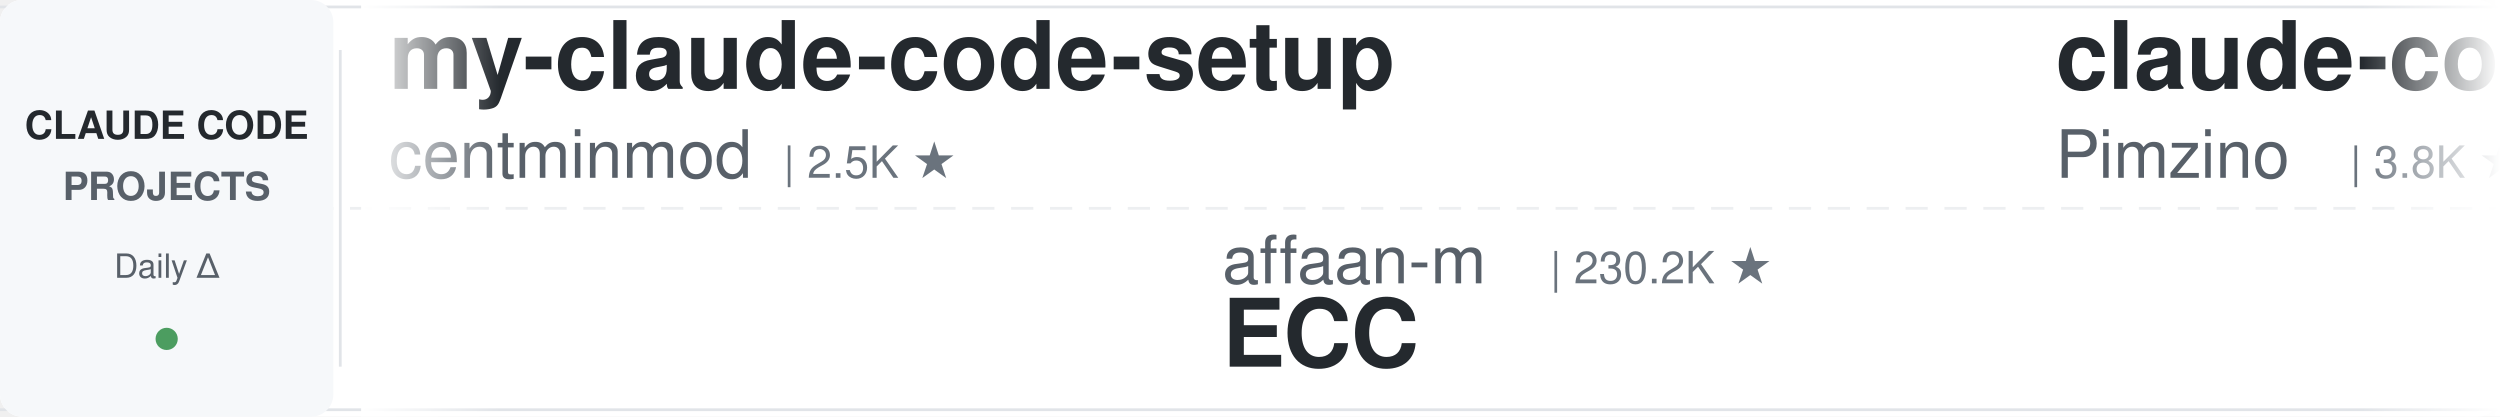
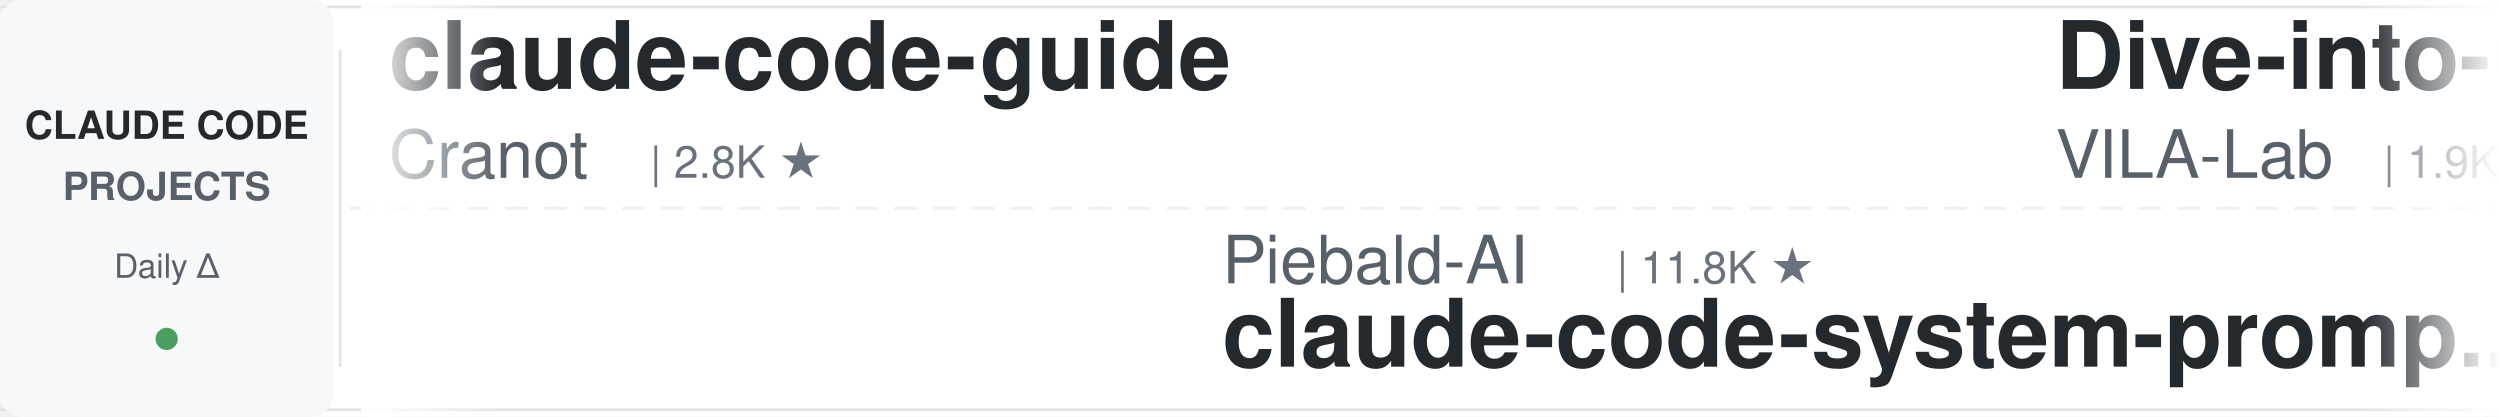
<svg xmlns="http://www.w3.org/2000/svg" width="900" height="150">
  <defs>
    <linearGradient id="leftFade" x1="0%" y1="0%" x2="100%" y2="0%">
      <stop offset="0%" style="stop-color:#ffffff;stop-opacity:1" />
      <stop offset="100%" style="stop-color:#ffffff;stop-opacity:0" />
    </linearGradient>
    <linearGradient id="rightFade" x1="0%" y1="0%" x2="100%" y2="0%">
      <stop offset="0%" style="stop-color:#ffffff;stop-opacity:0" />
      <stop offset="100%" style="stop-color:#ffffff;stop-opacity:1" />
    </linearGradient>
  </defs>
  <rect width="900" height="150" fill="#ffffff" rx="8" />
  <rect x="0" y="2" width="900" height="1" fill="#e1e4e8" />
  <rect x="0" y="147" width="900" height="1" fill="#e1e4e8" />
  <line x1="0" y1="75" x2="900" y2="75" stroke="#e1e4e8" stroke-width="1" stroke-dasharray="8 6" opacity="0.6" />
  <rect x="0" y="0" width="120" height="150" fill="#f6f8fa" rx="8" />
  <text x="60" y="50" font-family="-apple-system, BlinkMacSystemFont, 'Segoe UI', Helvetica, Arial, sans-serif" font-size="14" font-weight="600" fill="#24292e" text-anchor="middle">CLAUDE CODE</text>
  <text x="60" y="72" font-family="-apple-system, BlinkMacSystemFont, 'Segoe UI', Helvetica, Arial, sans-serif" font-size="14" font-weight="600" fill="#586069" text-anchor="middle">PROJECTS</text>
  <text x="60" y="100" font-family="-apple-system, BlinkMacSystemFont, 'Segoe UI', Helvetica, Arial, sans-serif" font-size="12" font-weight="500" fill="#586069" text-anchor="middle">Daily Δ</text>
  <circle cx="60" cy="122" r="4" fill="#22863a" opacity="0.8" />
  <rect x="122" y="18" width="1" height="114" fill="#e1e4e8" />
  <clipPath id="tickerClip">
    <rect x="130" y="0" width="770" height="150" />
  </clipPath>
  <g clip-path="url(#tickerClip)">
    <g id="tickerItems">
      <animateTransform attributeName="transform" attributeType="XML" type="translate" from="0 0" to="-3000 0" dur="54s" repeatCount="indefinite" />
      <g transform="translate(0, 0)">
-         <text x="140" y="32" font-family="-apple-system, BlinkMacSystemFont, 'Segoe UI', Helvetica, Arial, sans-serif" font-size="34" font-weight="600" fill="#24292e">my-claude-code-setup</text>
-         <text x="140" y="64" font-family="-apple-system, BlinkMacSystemFont, 'Segoe UI', Helvetica, Arial, sans-serif" font-size="24" font-weight="400" fill="#586069">centminmod</text>
-         <text x="282" y="64" font-family="-apple-system, BlinkMacSystemFont, 'Segoe UI', Helvetica, Arial, sans-serif" font-size="16" font-weight="500" fill="#6a737d">| 2.5K ★</text>
+         <text x="140" y="32" font-family="-apple-system, BlinkMacSystemFont, 'Segoe UI', Helvetica, Arial, sans-serif" font-size="34" font-weight="600" fill="#24292e">claude-code-guide</text>
+         <text x="140" y="64" font-family="-apple-system, BlinkMacSystemFont, 'Segoe UI', Helvetica, Arial, sans-serif" font-size="24" font-weight="400" fill="#586069">Cranot</text>
+         <text x="234" y="64" font-family="-apple-system, BlinkMacSystemFont, 'Segoe UI', Helvetica, Arial, sans-serif" font-size="16" font-weight="500" fill="#6a737d">| 2.8K ★</text>
      </g>
      <g transform="translate(300, 0)">
-         <text x="140" y="102" font-family="-apple-system, BlinkMacSystemFont, 'Segoe UI', Helvetica, Arial, sans-serif" font-size="24" font-weight="400" fill="#586069">affaan-m</text>
-         <text x="258" y="102" font-family="-apple-system, BlinkMacSystemFont, 'Segoe UI', Helvetica, Arial, sans-serif" font-size="16" font-weight="500" fill="#6a737d">| 230.2K ★</text>
-         <text x="140" y="132" font-family="-apple-system, BlinkMacSystemFont, 'Segoe UI', Helvetica, Arial, sans-serif" font-size="34" font-weight="600" fill="#24292e">ECC</text>
+         <text x="140" y="102" font-family="-apple-system, BlinkMacSystemFont, 'Segoe UI', Helvetica, Arial, sans-serif" font-size="24" font-weight="400" fill="#586069">Piebald-AI</text>
+         <text x="282" y="102" font-family="-apple-system, BlinkMacSystemFont, 'Segoe UI', Helvetica, Arial, sans-serif" font-size="16" font-weight="500" fill="#6a737d">| 11.8K ★</text>
+         <text x="140" y="132" font-family="-apple-system, BlinkMacSystemFont, 'Segoe UI', Helvetica, Arial, sans-serif" font-size="34" font-weight="600" fill="#24292e">claude-code-system-promp...</text>
      </g>
      <g transform="translate(600, 0)">
-         <text x="140" y="32" font-family="-apple-system, BlinkMacSystemFont, 'Segoe UI', Helvetica, Arial, sans-serif" font-size="34" font-weight="600" fill="#24292e">claude-code-spec-workflo...</text>
-         <text x="140" y="64" font-family="-apple-system, BlinkMacSystemFont, 'Segoe UI', Helvetica, Arial, sans-serif" font-size="24" font-weight="400" fill="#586069">Pimzino</text>
-         <text x="246" y="64" font-family="-apple-system, BlinkMacSystemFont, 'Segoe UI', Helvetica, Arial, sans-serif" font-size="16" font-weight="500" fill="#6a737d">| 3.8K ★</text>
+         <text x="140" y="32" font-family="-apple-system, BlinkMacSystemFont, 'Segoe UI', Helvetica, Arial, sans-serif" font-size="34" font-weight="600" fill="#24292e">Dive-into-Claude-Code</text>
+         <text x="140" y="64" font-family="-apple-system, BlinkMacSystemFont, 'Segoe UI', Helvetica, Arial, sans-serif" font-size="24" font-weight="400" fill="#586069">VILA-Lab</text>
+         <text x="258" y="64" font-family="-apple-system, BlinkMacSystemFont, 'Segoe UI', Helvetica, Arial, sans-serif" font-size="16" font-weight="500" fill="#6a737d">| 1.9K ★</text>
      </g>
      <g transform="translate(900, 0)">
-         <text x="140" y="102" font-family="-apple-system, BlinkMacSystemFont, 'Segoe UI', Helvetica, Arial, sans-serif" font-size="24" font-weight="400" fill="#586069">repowise-dev</text>
-         <text x="306" y="102" font-family="-apple-system, BlinkMacSystemFont, 'Segoe UI', Helvetica, Arial, sans-serif" font-size="16" font-weight="500" fill="#6a737d">| 1.2K ★</text>
-         <text x="140" y="132" font-family="-apple-system, BlinkMacSystemFont, 'Segoe UI', Helvetica, Arial, sans-serif" font-size="34" font-weight="600" fill="#24292e">claude-code-prompts</text>
+         <text x="140" y="102" font-family="-apple-system, BlinkMacSystemFont, 'Segoe UI', Helvetica, Arial, sans-serif" font-size="24" font-weight="400" fill="#586069">pedrohcgs</text>
+         <text x="270" y="102" font-family="-apple-system, BlinkMacSystemFont, 'Segoe UI', Helvetica, Arial, sans-serif" font-size="16" font-weight="500" fill="#6a737d">| 1.4K ★</text>
+         <text x="140" y="132" font-family="-apple-system, BlinkMacSystemFont, 'Segoe UI', Helvetica, Arial, sans-serif" font-size="34" font-weight="600" fill="#24292e">claude-code-my-workflow</text>
      </g>
      <g transform="translate(1200, 0)">
-         <text x="140" y="32" font-family="-apple-system, BlinkMacSystemFont, 'Segoe UI', Helvetica, Arial, sans-serif" font-size="34" font-weight="600" fill="#24292e">claude-code-from-scratch</text>
-         <text x="140" y="64" font-family="-apple-system, BlinkMacSystemFont, 'Segoe UI', Helvetica, Arial, sans-serif" font-size="24" font-weight="400" fill="#586069">Windy3f3f3f3f</text>
-         <text x="318" y="64" font-family="-apple-system, BlinkMacSystemFont, 'Segoe UI', Helvetica, Arial, sans-serif" font-size="16" font-weight="500" fill="#6a737d">| 2.3K ★</text>
+         <text x="140" y="32" font-family="-apple-system, BlinkMacSystemFont, 'Segoe UI', Helvetica, Arial, sans-serif" font-size="34" font-weight="600" fill="#24292e">claude-code-engineering</text>
+         <text x="140" y="64" font-family="-apple-system, BlinkMacSystemFont, 'Segoe UI', Helvetica, Arial, sans-serif" font-size="24" font-weight="400" fill="#586069">huangjia2019</text>
+         <text x="306" y="64" font-family="-apple-system, BlinkMacSystemFont, 'Segoe UI', Helvetica, Arial, sans-serif" font-size="16" font-weight="500" fill="#6a737d">| 984 ★</text>
      </g>
      <g transform="translate(1500, 0)">
-         <text x="140" y="102" font-family="-apple-system, BlinkMacSystemFont, 'Segoe UI', Helvetica, Arial, sans-serif" font-size="24" font-weight="400" fill="#586069">lintsinghua</text>
-         <text x="294" y="102" font-family="-apple-system, BlinkMacSystemFont, 'Segoe UI', Helvetica, Arial, sans-serif" font-size="16" font-weight="500" fill="#6a737d">| 3.9K ★</text>
-         <text x="140" y="132" font-family="-apple-system, BlinkMacSystemFont, 'Segoe UI', Helvetica, Arial, sans-serif" font-size="34" font-weight="600" fill="#24292e">claude-code-book</text>
+         <text x="140" y="102" font-family="-apple-system, BlinkMacSystemFont, 'Segoe UI', Helvetica, Arial, sans-serif" font-size="24" font-weight="400" fill="#586069">jqueryscript</text>
+         <text x="306" y="102" font-family="-apple-system, BlinkMacSystemFont, 'Segoe UI', Helvetica, Arial, sans-serif" font-size="16" font-weight="500" fill="#6a737d">| 467 ★</text>
+         <text x="140" y="132" font-family="-apple-system, BlinkMacSystemFont, 'Segoe UI', Helvetica, Arial, sans-serif" font-size="34" font-weight="600" fill="#24292e">awesome-claude-code</text>
      </g>
      <g transform="translate(1800, 0)">
-         <text x="140" y="32" font-family="-apple-system, BlinkMacSystemFont, 'Segoe UI', Helvetica, Arial, sans-serif" font-size="34" font-weight="600" fill="#24292e">Claude-Code-Usage-Monito...</text>
-         <text x="140" y="64" font-family="-apple-system, BlinkMacSystemFont, 'Segoe UI', Helvetica, Arial, sans-serif" font-size="24" font-weight="400" fill="#586069">Maciek-roboblog</text>
-         <text x="342" y="64" font-family="-apple-system, BlinkMacSystemFont, 'Segoe UI', Helvetica, Arial, sans-serif" font-size="16" font-weight="500" fill="#6a737d">| 8.5K ★</text>
+         <text x="140" y="32" font-family="-apple-system, BlinkMacSystemFont, 'Segoe UI', Helvetica, Arial, sans-serif" font-size="34" font-weight="600" fill="#24292e">claude-code-proxy</text>
+         <text x="140" y="64" font-family="-apple-system, BlinkMacSystemFont, 'Segoe UI', Helvetica, Arial, sans-serif" font-size="24" font-weight="400" fill="#586069">fuergaosi233</text>
+         <text x="306" y="64" font-family="-apple-system, BlinkMacSystemFont, 'Segoe UI', Helvetica, Arial, sans-serif" font-size="16" font-weight="500" fill="#6a737d">| 2.7K ★</text>
      </g>
      <g transform="translate(2100, 0)">
-         <text x="140" y="102" font-family="-apple-system, BlinkMacSystemFont, 'Segoe UI', Helvetica, Arial, sans-serif" font-size="24" font-weight="400" fill="#586069">anthropics</text>
-         <text x="282" y="102" font-family="-apple-system, BlinkMacSystemFont, 'Segoe UI', Helvetica, Arial, sans-serif" font-size="16" font-weight="500" fill="#6a737d">| 908 ★</text>
-         <text x="140" y="132" font-family="-apple-system, BlinkMacSystemFont, 'Segoe UI', Helvetica, Arial, sans-serif" font-size="34" font-weight="600" fill="#24292e">claude-code-base-action</text>
+         <text x="140" y="102" font-family="-apple-system, BlinkMacSystemFont, 'Segoe UI', Helvetica, Arial, sans-serif" font-size="24" font-weight="400" fill="#586069">Maciek-roboblog</text>
+         <text x="342" y="102" font-family="-apple-system, BlinkMacSystemFont, 'Segoe UI', Helvetica, Arial, sans-serif" font-size="16" font-weight="500" fill="#6a737d">| 8.5K ★</text>
+         <text x="140" y="132" font-family="-apple-system, BlinkMacSystemFont, 'Segoe UI', Helvetica, Arial, sans-serif" font-size="34" font-weight="600" fill="#24292e">Claude-Code-Usage-Monito...</text>
      </g>
      <g transform="translate(2400, 0)">
-         <text x="140" y="32" font-family="-apple-system, BlinkMacSystemFont, 'Segoe UI', Helvetica, Arial, sans-serif" font-size="34" font-weight="600" fill="#24292e">claude-code-from-source</text>
-         <text x="140" y="64" font-family="-apple-system, BlinkMacSystemFont, 'Segoe UI', Helvetica, Arial, sans-serif" font-size="24" font-weight="400" fill="#586069">alejandrobalderas</text>
-         <text x="366" y="64" font-family="-apple-system, BlinkMacSystemFont, 'Segoe UI', Helvetica, Arial, sans-serif" font-size="16" font-weight="500" fill="#6a737d">| 2.7K ★</text>
+         <text x="140" y="32" font-family="-apple-system, BlinkMacSystemFont, 'Segoe UI', Helvetica, Arial, sans-serif" font-size="34" font-weight="600" fill="#24292e">claude-code-templates</text>
+         <text x="140" y="64" font-family="-apple-system, BlinkMacSystemFont, 'Segoe UI', Helvetica, Arial, sans-serif" font-size="24" font-weight="400" fill="#586069">davila7</text>
+         <text x="246" y="64" font-family="-apple-system, BlinkMacSystemFont, 'Segoe UI', Helvetica, Arial, sans-serif" font-size="16" font-weight="500" fill="#6a737d">| 29.6K ★</text>
      </g>
      <g transform="translate(2700, 0)">
-         <text x="140" y="102" font-family="-apple-system, BlinkMacSystemFont, 'Segoe UI', Helvetica, Arial, sans-serif" font-size="24" font-weight="400" fill="#586069">wanshuiyin</text>
-         <text x="282" y="102" font-family="-apple-system, BlinkMacSystemFont, 'Segoe UI', Helvetica, Arial, sans-serif" font-size="16" font-weight="500" fill="#6a737d">| 13.5K ★</text>
-         <text x="140" y="132" font-family="-apple-system, BlinkMacSystemFont, 'Segoe UI', Helvetica, Arial, sans-serif" font-size="34" font-weight="600" fill="#24292e">Auto-claude-code-researc...</text>
+         <text x="140" y="102" font-family="-apple-system, BlinkMacSystemFont, 'Segoe UI', Helvetica, Arial, sans-serif" font-size="24" font-weight="400" fill="#586069">rohitg00</text>
+         <text x="258" y="102" font-family="-apple-system, BlinkMacSystemFont, 'Segoe UI', Helvetica, Arial, sans-serif" font-size="16" font-weight="500" fill="#6a737d">| 2.3K ★</text>
+         <text x="140" y="132" font-family="-apple-system, BlinkMacSystemFont, 'Segoe UI', Helvetica, Arial, sans-serif" font-size="34" font-weight="600" fill="#24292e">awesome-claude-code-tool...</text>
      </g>
      <g transform="translate(3000, 0)">
-         <text x="140" y="32" font-family="-apple-system, BlinkMacSystemFont, 'Segoe UI', Helvetica, Arial, sans-serif" font-size="34" font-weight="600" fill="#24292e">my-claude-code-setup</text>
-         <text x="140" y="64" font-family="-apple-system, BlinkMacSystemFont, 'Segoe UI', Helvetica, Arial, sans-serif" font-size="24" font-weight="400" fill="#586069">centminmod</text>
-         <text x="282" y="64" font-family="-apple-system, BlinkMacSystemFont, 'Segoe UI', Helvetica, Arial, sans-serif" font-size="16" font-weight="500" fill="#6a737d">| 2.5K ★</text>
+         <text x="140" y="32" font-family="-apple-system, BlinkMacSystemFont, 'Segoe UI', Helvetica, Arial, sans-serif" font-size="34" font-weight="600" fill="#24292e">claude-code-guide</text>
+         <text x="140" y="64" font-family="-apple-system, BlinkMacSystemFont, 'Segoe UI', Helvetica, Arial, sans-serif" font-size="24" font-weight="400" fill="#586069">Cranot</text>
+         <text x="234" y="64" font-family="-apple-system, BlinkMacSystemFont, 'Segoe UI', Helvetica, Arial, sans-serif" font-size="16" font-weight="500" fill="#6a737d">| 2.8K ★</text>
      </g>
      <g transform="translate(3300, 0)">
-         <text x="140" y="102" font-family="-apple-system, BlinkMacSystemFont, 'Segoe UI', Helvetica, Arial, sans-serif" font-size="24" font-weight="400" fill="#586069">affaan-m</text>
-         <text x="258" y="102" font-family="-apple-system, BlinkMacSystemFont, 'Segoe UI', Helvetica, Arial, sans-serif" font-size="16" font-weight="500" fill="#6a737d">| 230.2K ★</text>
-         <text x="140" y="132" font-family="-apple-system, BlinkMacSystemFont, 'Segoe UI', Helvetica, Arial, sans-serif" font-size="34" font-weight="600" fill="#24292e">ECC</text>
+         <text x="140" y="102" font-family="-apple-system, BlinkMacSystemFont, 'Segoe UI', Helvetica, Arial, sans-serif" font-size="24" font-weight="400" fill="#586069">Piebald-AI</text>
+         <text x="282" y="102" font-family="-apple-system, BlinkMacSystemFont, 'Segoe UI', Helvetica, Arial, sans-serif" font-size="16" font-weight="500" fill="#6a737d">| 11.8K ★</text>
+         <text x="140" y="132" font-family="-apple-system, BlinkMacSystemFont, 'Segoe UI', Helvetica, Arial, sans-serif" font-size="34" font-weight="600" fill="#24292e">claude-code-system-promp...</text>
      </g>
      <g transform="translate(3600, 0)">
-         <text x="140" y="32" font-family="-apple-system, BlinkMacSystemFont, 'Segoe UI', Helvetica, Arial, sans-serif" font-size="34" font-weight="600" fill="#24292e">claude-code-spec-workflo...</text>
-         <text x="140" y="64" font-family="-apple-system, BlinkMacSystemFont, 'Segoe UI', Helvetica, Arial, sans-serif" font-size="24" font-weight="400" fill="#586069">Pimzino</text>
-         <text x="246" y="64" font-family="-apple-system, BlinkMacSystemFont, 'Segoe UI', Helvetica, Arial, sans-serif" font-size="16" font-weight="500" fill="#6a737d">| 3.8K ★</text>
+         <text x="140" y="32" font-family="-apple-system, BlinkMacSystemFont, 'Segoe UI', Helvetica, Arial, sans-serif" font-size="34" font-weight="600" fill="#24292e">Dive-into-Claude-Code</text>
+         <text x="140" y="64" font-family="-apple-system, BlinkMacSystemFont, 'Segoe UI', Helvetica, Arial, sans-serif" font-size="24" font-weight="400" fill="#586069">VILA-Lab</text>
+         <text x="258" y="64" font-family="-apple-system, BlinkMacSystemFont, 'Segoe UI', Helvetica, Arial, sans-serif" font-size="16" font-weight="500" fill="#6a737d">| 1.9K ★</text>
      </g>
      <g transform="translate(3900, 0)">
-         <text x="140" y="102" font-family="-apple-system, BlinkMacSystemFont, 'Segoe UI', Helvetica, Arial, sans-serif" font-size="24" font-weight="400" fill="#586069">repowise-dev</text>
-         <text x="306" y="102" font-family="-apple-system, BlinkMacSystemFont, 'Segoe UI', Helvetica, Arial, sans-serif" font-size="16" font-weight="500" fill="#6a737d">| 1.2K ★</text>
-         <text x="140" y="132" font-family="-apple-system, BlinkMacSystemFont, 'Segoe UI', Helvetica, Arial, sans-serif" font-size="34" font-weight="600" fill="#24292e">claude-code-prompts</text>
+         <text x="140" y="102" font-family="-apple-system, BlinkMacSystemFont, 'Segoe UI', Helvetica, Arial, sans-serif" font-size="24" font-weight="400" fill="#586069">pedrohcgs</text>
+         <text x="270" y="102" font-family="-apple-system, BlinkMacSystemFont, 'Segoe UI', Helvetica, Arial, sans-serif" font-size="16" font-weight="500" fill="#6a737d">| 1.4K ★</text>
+         <text x="140" y="132" font-family="-apple-system, BlinkMacSystemFont, 'Segoe UI', Helvetica, Arial, sans-serif" font-size="34" font-weight="600" fill="#24292e">claude-code-my-workflow</text>
      </g>
    </g>
  </g>
  <rect x="130" y="0" width="50" height="150" fill="url(#leftFade)" />
  <rect x="850" y="0" width="50" height="150" fill="url(#rightFade)" />
</svg>
